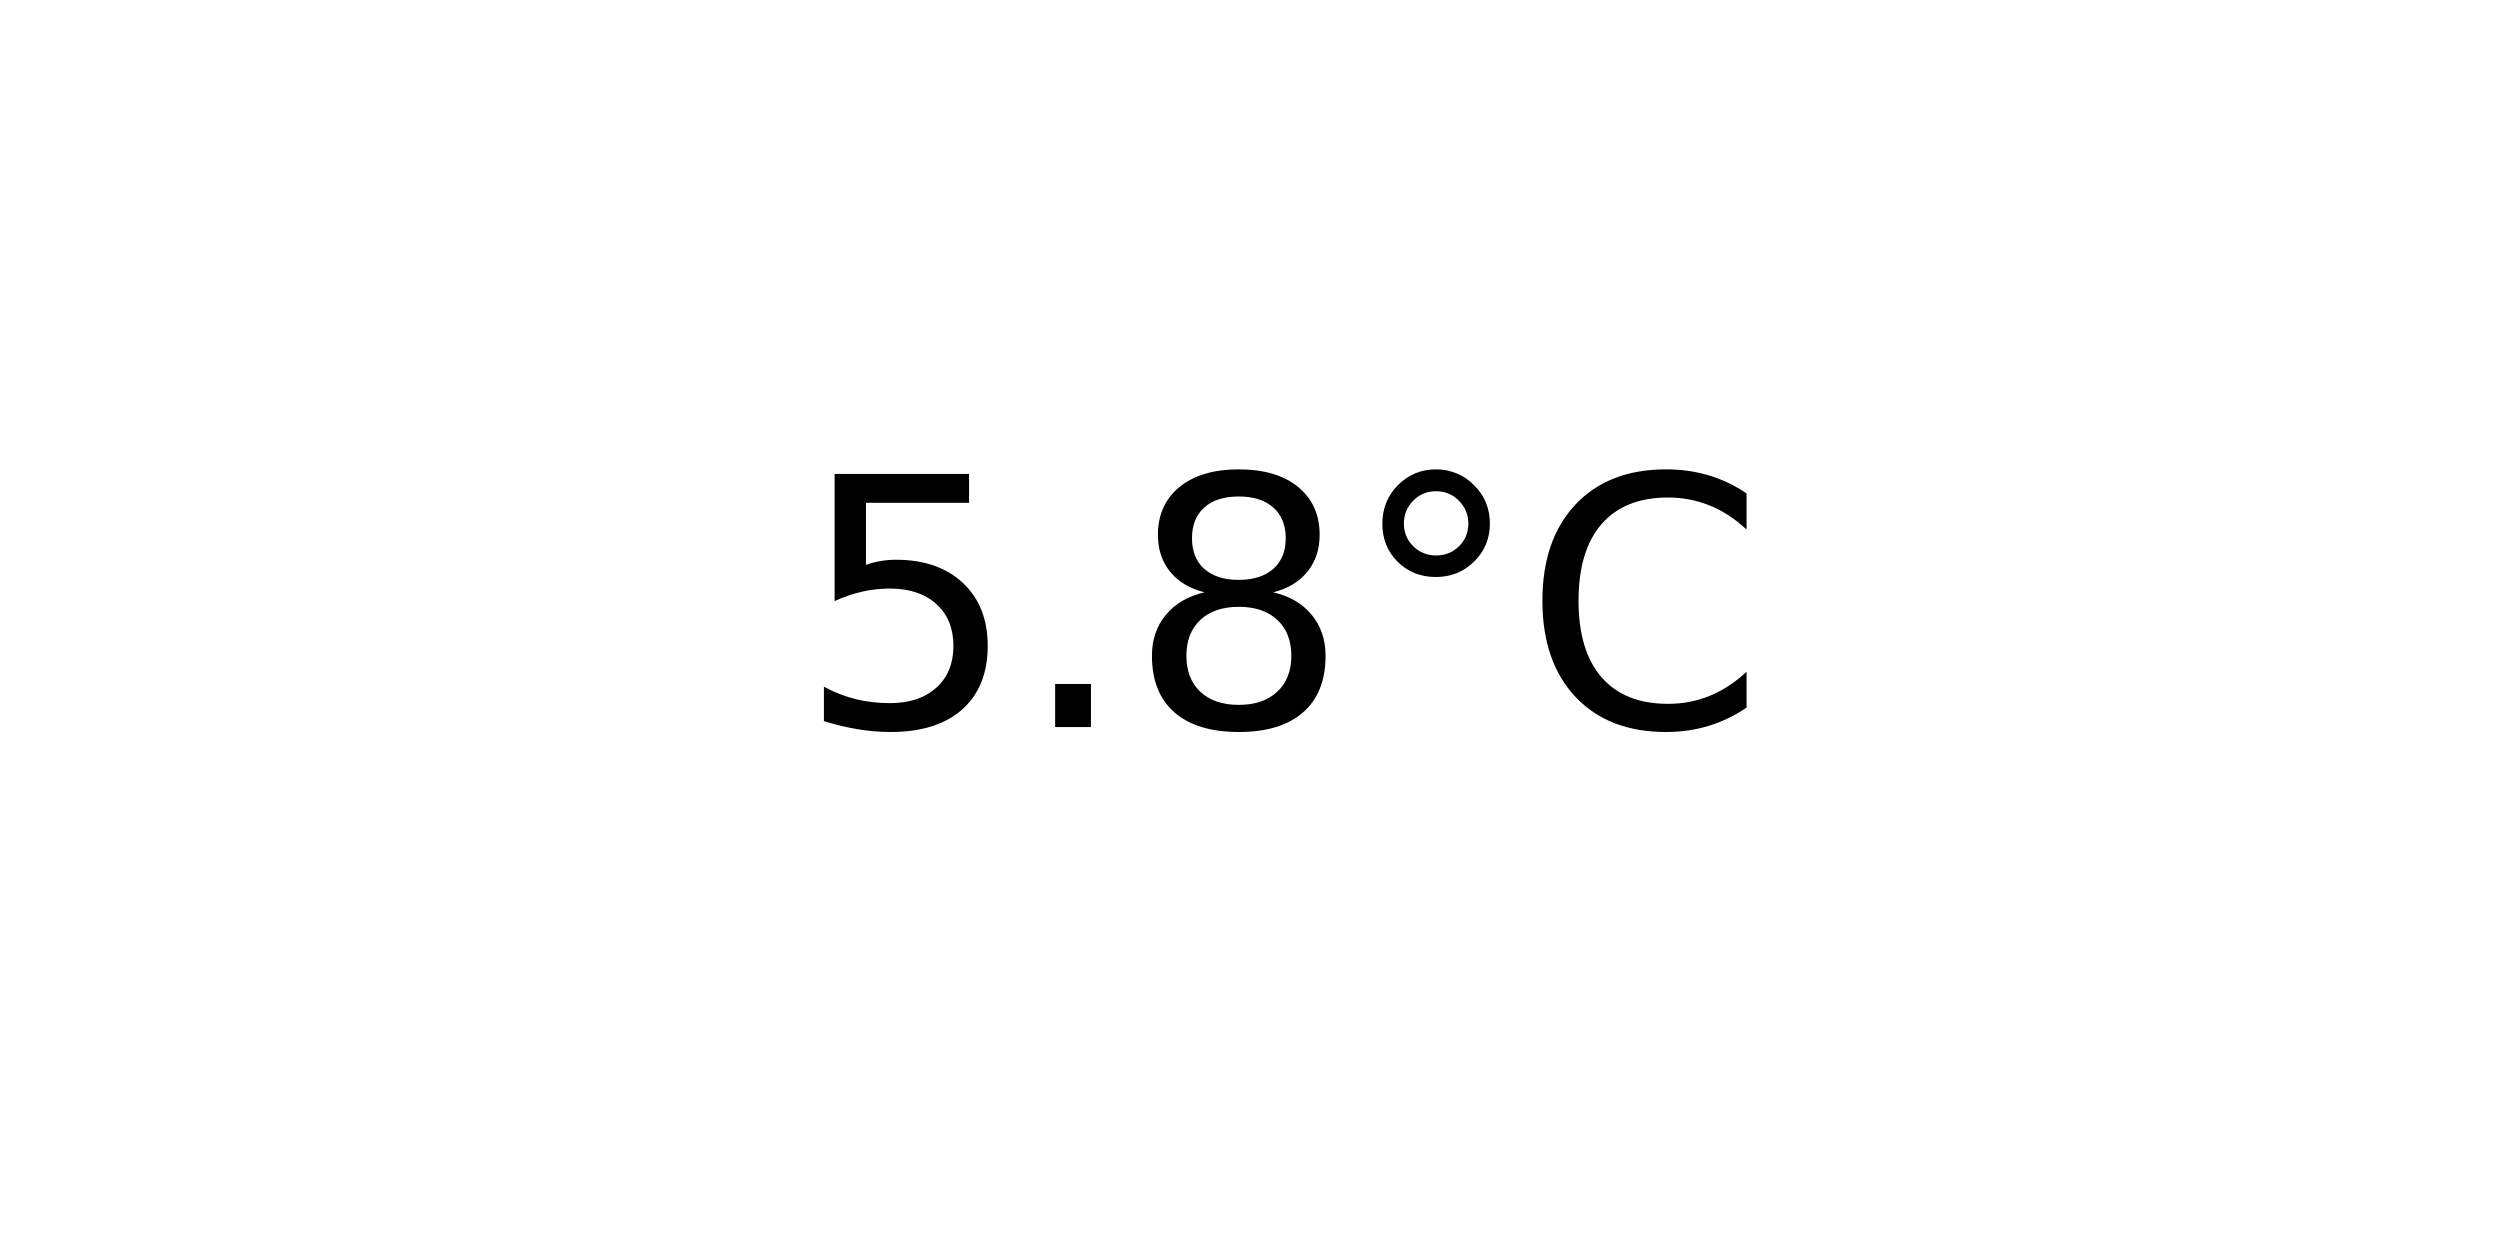
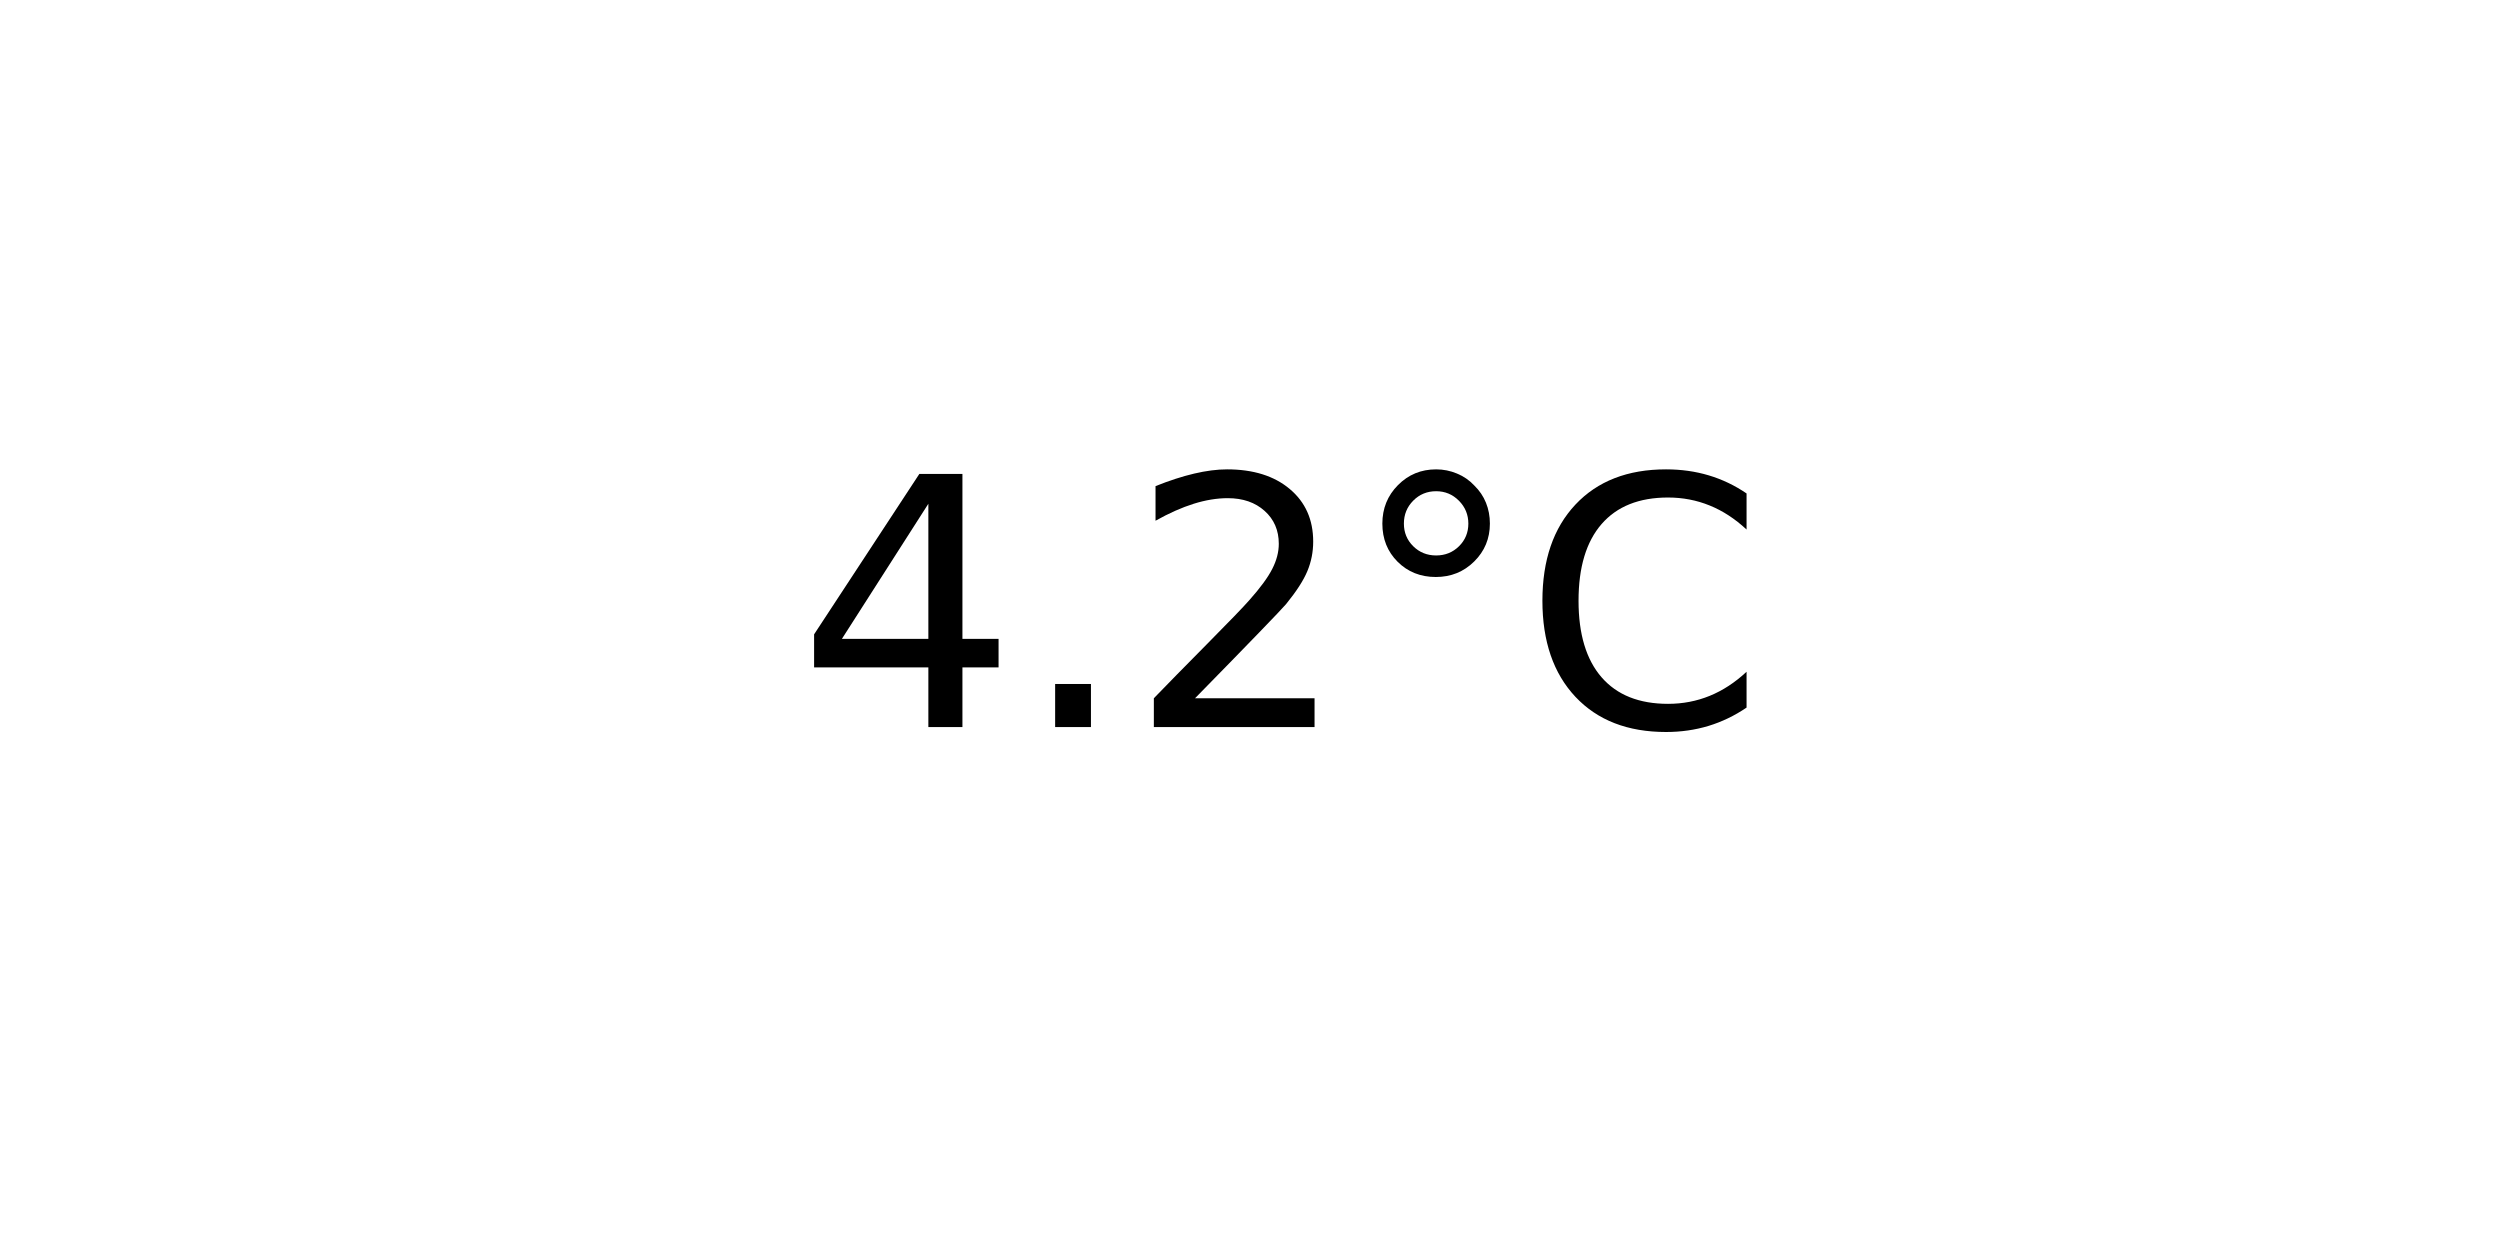
<svg xmlns="http://www.w3.org/2000/svg" xmlns:xlink="http://www.w3.org/1999/xlink" width="72pt" height="36pt" viewBox="0 0 72 36" version="1.1">
  <defs>
    <style type="text/css">*{stroke-linejoin: round; stroke-linecap: butt}</style>
  </defs>
  <g id="figure_1">
    <g id="axes_1">
      <g id="text_1">
        <g transform="translate(22.95703 20.93937) scale(0.1 -0.1)">
          <defs>
-             <path id="DejaVuSans-35" d="M 691 4666  L 3169 4666  L 3169 4134  L 1269 4134  L 1269 2991  Q 1406 3038 1543 3061  Q 1681 3084 1819 3084  Q 2600 3084 3056 2656  Q 3513 2228 3513 1497  Q 3513 744 3044 326  Q 2575 -91 1722 -91  Q 1428 -91 1123 -41  Q 819 9 494 109  L 494 744  Q 775 591 1075 516  Q 1375 441 1709 441  Q 2250 441 2565 725  Q 2881 1009 2881 1497  Q 2881 1984 2565 2268  Q 2250 2553 1709 2553  Q 1456 2553 1204 2497  Q 953 2441 691 2322  L 691 4666  z " transform="scale(0.015625)" />
+             <path id="DejaVuSans-34" d="M 2419 4116  L 825 1625  L 2419 1625  L 2419 4116  z M 2253 4666  L 3047 4666  L 3047 1625  L 3713 1625  L 3713 1100  L 3047 1100  L 3047 0  L 2419 0  L 2419 1100  L 313 1100  L 313 1709  L 2253 4666  z " transform="scale(0.015625)" />
            <path id="DejaVuSans-2e" d="M 684 794  L 1344 794  L 1344 0  L 684 0  L 684 794  z " transform="scale(0.015625)" />
-             <path id="DejaVuSans-38" d="M 2034 2216  Q 1584 2216 1326 1975  Q 1069 1734 1069 1313  Q 1069 891 1326 650  Q 1584 409 2034 409  Q 2484 409 2743 651  Q 3003 894 3003 1313  Q 3003 1734 2745 1975  Q 2488 2216 2034 2216  z M 1403 2484  Q 997 2584 770 2862  Q 544 3141 544 3541  Q 544 4100 942 4425  Q 1341 4750 2034 4750  Q 2731 4750 3128 4425  Q 3525 4100 3525 3541  Q 3525 3141 3298 2862  Q 3072 2584 2669 2484  Q 3125 2378 3379 2068  Q 3634 1759 3634 1313  Q 3634 634 3220 271  Q 2806 -91 2034 -91  Q 1263 -91 848 271  Q 434 634 434 1313  Q 434 1759 690 2068  Q 947 2378 1403 2484  z M 1172 3481  Q 1172 3119 1398 2916  Q 1625 2713 2034 2713  Q 2441 2713 2670 2916  Q 2900 3119 2900 3481  Q 2900 3844 2670 4047  Q 2441 4250 2034 4250  Q 1625 4250 1398 4047  Q 1172 3844 1172 3481  z " transform="scale(0.015625)" />
+             <path id="DejaVuSans-32" d="M 1228 531  L 3431 531  L 3431 0  L 469 0  L 469 531  Q 828 903 1448 1529  Q 2069 2156 2228 2338  Q 2531 2678 2651 2914  Q 2772 3150 2772 3378  Q 2772 3750 2511 3984  Q 2250 4219 1831 4219  Q 1534 4219 1204 4116  Q 875 4013 500 3803  L 500 4441  Q 881 4594 1212 4672  Q 1544 4750 1819 4750  Q 2544 4750 2975 4387  Q 3406 4025 3406 3419  Q 3406 3131 3298 2873  Q 3191 2616 2906 2266  Q 2828 2175 2409 1742  Q 1991 1309 1228 531  z " transform="scale(0.015625)" />
            <path id="DejaVuSans-b0" d="M 1600 4347  Q 1350 4347 1178 4173  Q 1006 4000 1006 3750  Q 1006 3503 1178 3333  Q 1350 3163 1600 3163  Q 1850 3163 2022 3333  Q 2194 3503 2194 3750  Q 2194 3997 2020 4172  Q 1847 4347 1600 4347  z M 1600 4750  Q 1800 4750 1984 4673  Q 2169 4597 2303 4453  Q 2447 4313 2519 4134  Q 2591 3956 2591 3750  Q 2591 3338 2302 3052  Q 2013 2766 1594 2766  Q 1172 2766 890 3047  Q 609 3328 609 3750  Q 609 4169 896 4459  Q 1184 4750 1600 4750  z " transform="scale(0.015625)" />
            <path id="DejaVuSans-43" d="M 4122 4306  L 4122 3641  Q 3803 3938 3442 4084  Q 3081 4231 2675 4231  Q 1875 4231 1450 3742  Q 1025 3253 1025 2328  Q 1025 1406 1450 917  Q 1875 428 2675 428  Q 3081 428 3442 575  Q 3803 722 4122 1019  L 4122 359  Q 3791 134 3420 21  Q 3050 -91 2638 -91  Q 1578 -91 968 557  Q 359 1206 359 2328  Q 359 3453 968 4101  Q 1578 4750 2638 4750  Q 3056 4750 3426 4639  Q 3797 4528 4122 4306  z " transform="scale(0.015625)" />
          </defs>
-           <use xlink:href="#DejaVuSans-35" />
+           <use xlink:href="#DejaVuSans-34" />
          <use xlink:href="#DejaVuSans-2e" x="63.623" />
-           <use xlink:href="#DejaVuSans-38" x="95.41" />
+           <use xlink:href="#DejaVuSans-32" x="95.41" />
          <use xlink:href="#DejaVuSans-b0" x="159.033" />
          <use xlink:href="#DejaVuSans-43" x="209.033" />
        </g>
      </g>
    </g>
  </g>
</svg>
